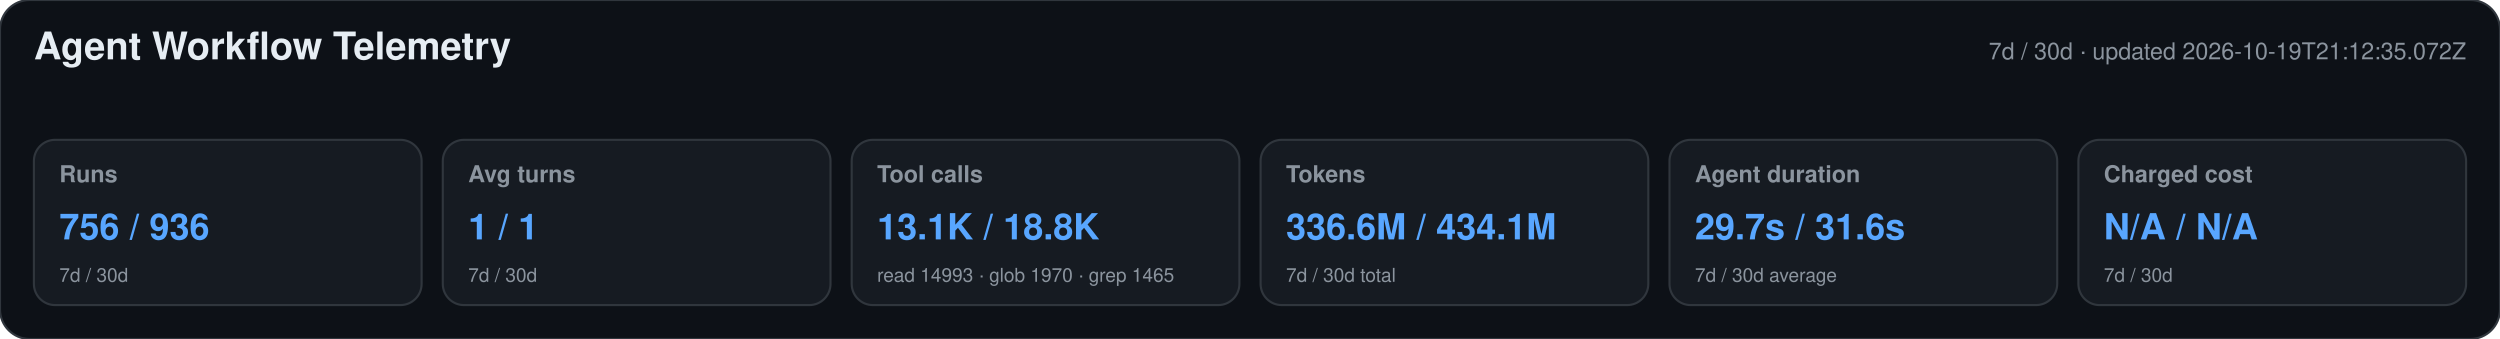
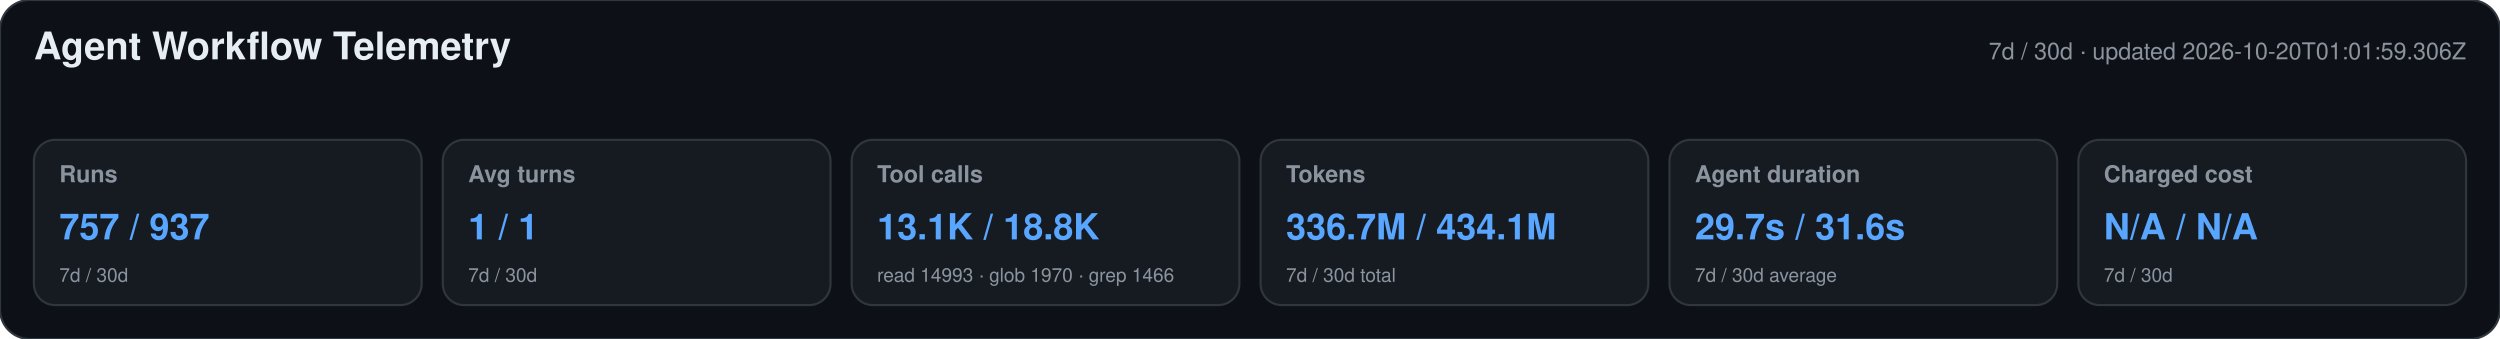
<svg xmlns="http://www.w3.org/2000/svg" width="1180" height="160" viewBox="0 0 1180 160" role="img" aria-labelledby="title desc">
  <style>text{font-family:-apple-system,BlinkMacSystemFont,"Segoe UI",Helvetica,Arial,sans-serif}.heading{font-size:18px;font-weight:650;fill:#e6edf3}.meta,.label,.secondary{fill:#8b949e}.meta,.label{font-size:11px}.label{font-weight:600}.primary{font-size:17px;font-weight:700;fill:#58a6ff}.secondary{font-size:9px}</style>
  <rect width="1180" height="160" rx="14" fill="#0d1117" stroke="#30363d" />
  <text x="16" y="28" class="heading">Agent Workflow Telemetry</text>
-   <text x="1164" y="28" text-anchor="end" class="meta">7d / 30d · updated 2026-10-19T21:12:35.072Z</text>
+   <text x="1164" y="28" text-anchor="end" class="meta">7d / 30d · updated 2026-10-20T01:01:59.306Z</text>
  <g>
    <rect x="16" y="66" width="183" height="78" rx="10" fill="#161b22" stroke="#30363d" />
    <text x="28" y="86" class="label">Runs</text>
-     <text x="28" y="113" class="primary">756 / 936</text>
+     <text x="28" y="113" class="primary">757 / 937</text>
    <text x="28" y="133" class="secondary">7d / 30d</text>
  </g>
  <g>
    <rect x="209" y="66" width="183" height="78" rx="10" fill="#161b22" stroke="#30363d" />
    <text x="221" y="86" class="label">Avg turns</text>
    <text x="221" y="113" class="primary">1 / 1</text>
    <text x="221" y="133" class="secondary">7d / 30d</text>
  </g>
  <g>
    <rect x="402" y="66" width="183" height="78" rx="10" fill="#161b22" stroke="#30363d" />
    <text x="414" y="86" class="label">Tool calls</text>
    <text x="414" y="113" class="primary">13.1K / 18.8K</text>
-     <text x="414" y="133" class="secondary">read 14993 · glob 1970 · grep 1465</text>
+     <text x="414" y="133" class="secondary">read 14993 · glob 1970 · grep 1466</text>
  </g>
  <g>
    <rect x="595" y="66" width="183" height="78" rx="10" fill="#161b22" stroke="#30363d" />
    <text x="607" y="86" class="label">Tokens</text>
-     <text x="607" y="113" class="primary">336.6M / 434.1M</text>
+     <text x="607" y="113" class="primary">336.7M / 434.1M</text>
    <text x="607" y="133" class="secondary">7d / 30d total</text>
  </g>
  <g>
    <rect x="788" y="66" width="183" height="78" rx="10" fill="#161b22" stroke="#30363d" />
    <text x="800" y="86" class="label">Agent duration</text>
    <text x="800" y="113" class="primary">29.7s / 31.6s</text>
    <text x="800" y="133" class="secondary">7d / 30d average</text>
  </g>
  <g>
    <rect x="981" y="66" width="183" height="78" rx="10" fill="#161b22" stroke="#30363d" />
    <text x="993" y="86" class="label">Charged cost</text>
    <text x="993" y="113" class="primary">N/A / N/A</text>
    <text x="993" y="133" class="secondary">7d / 30d</text>
  </g>
</svg>
